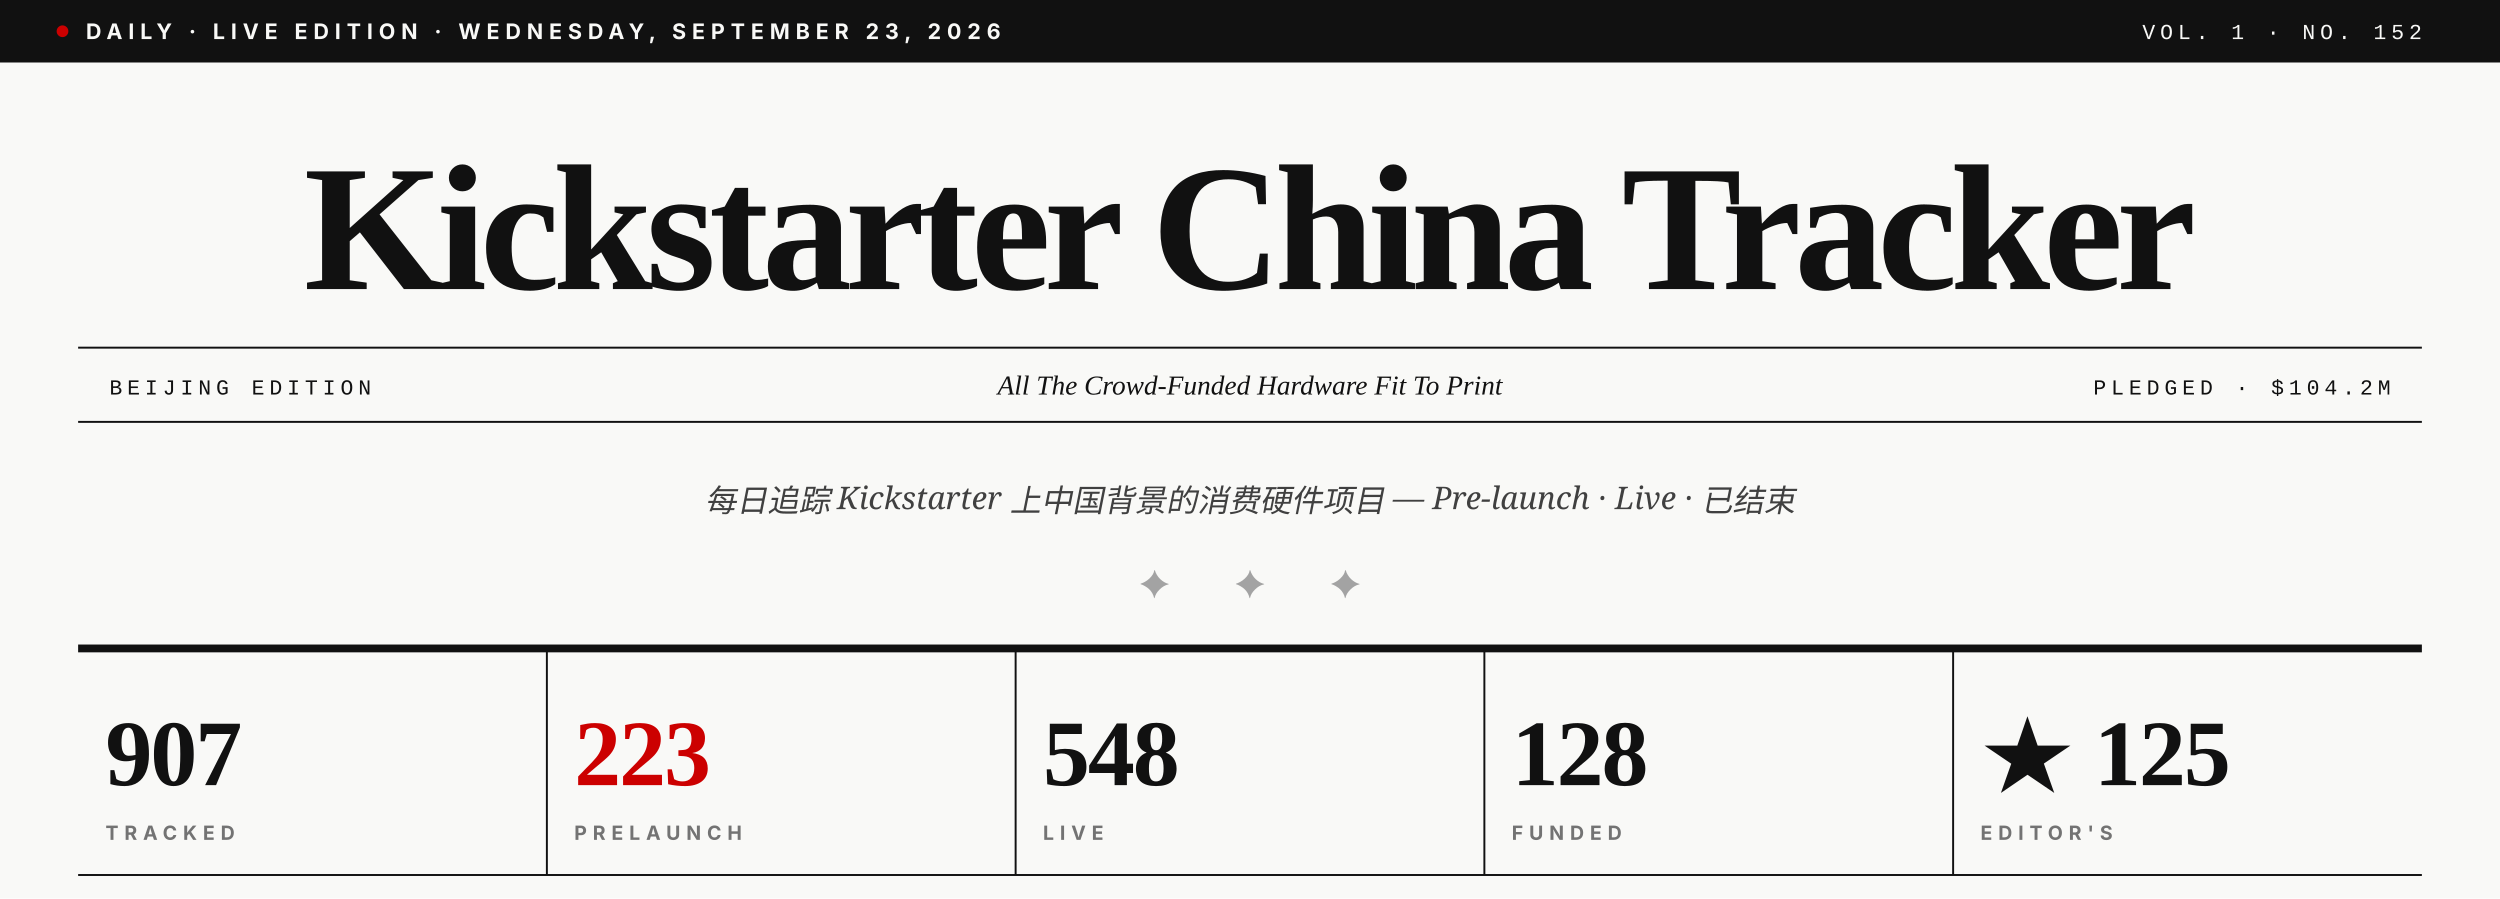
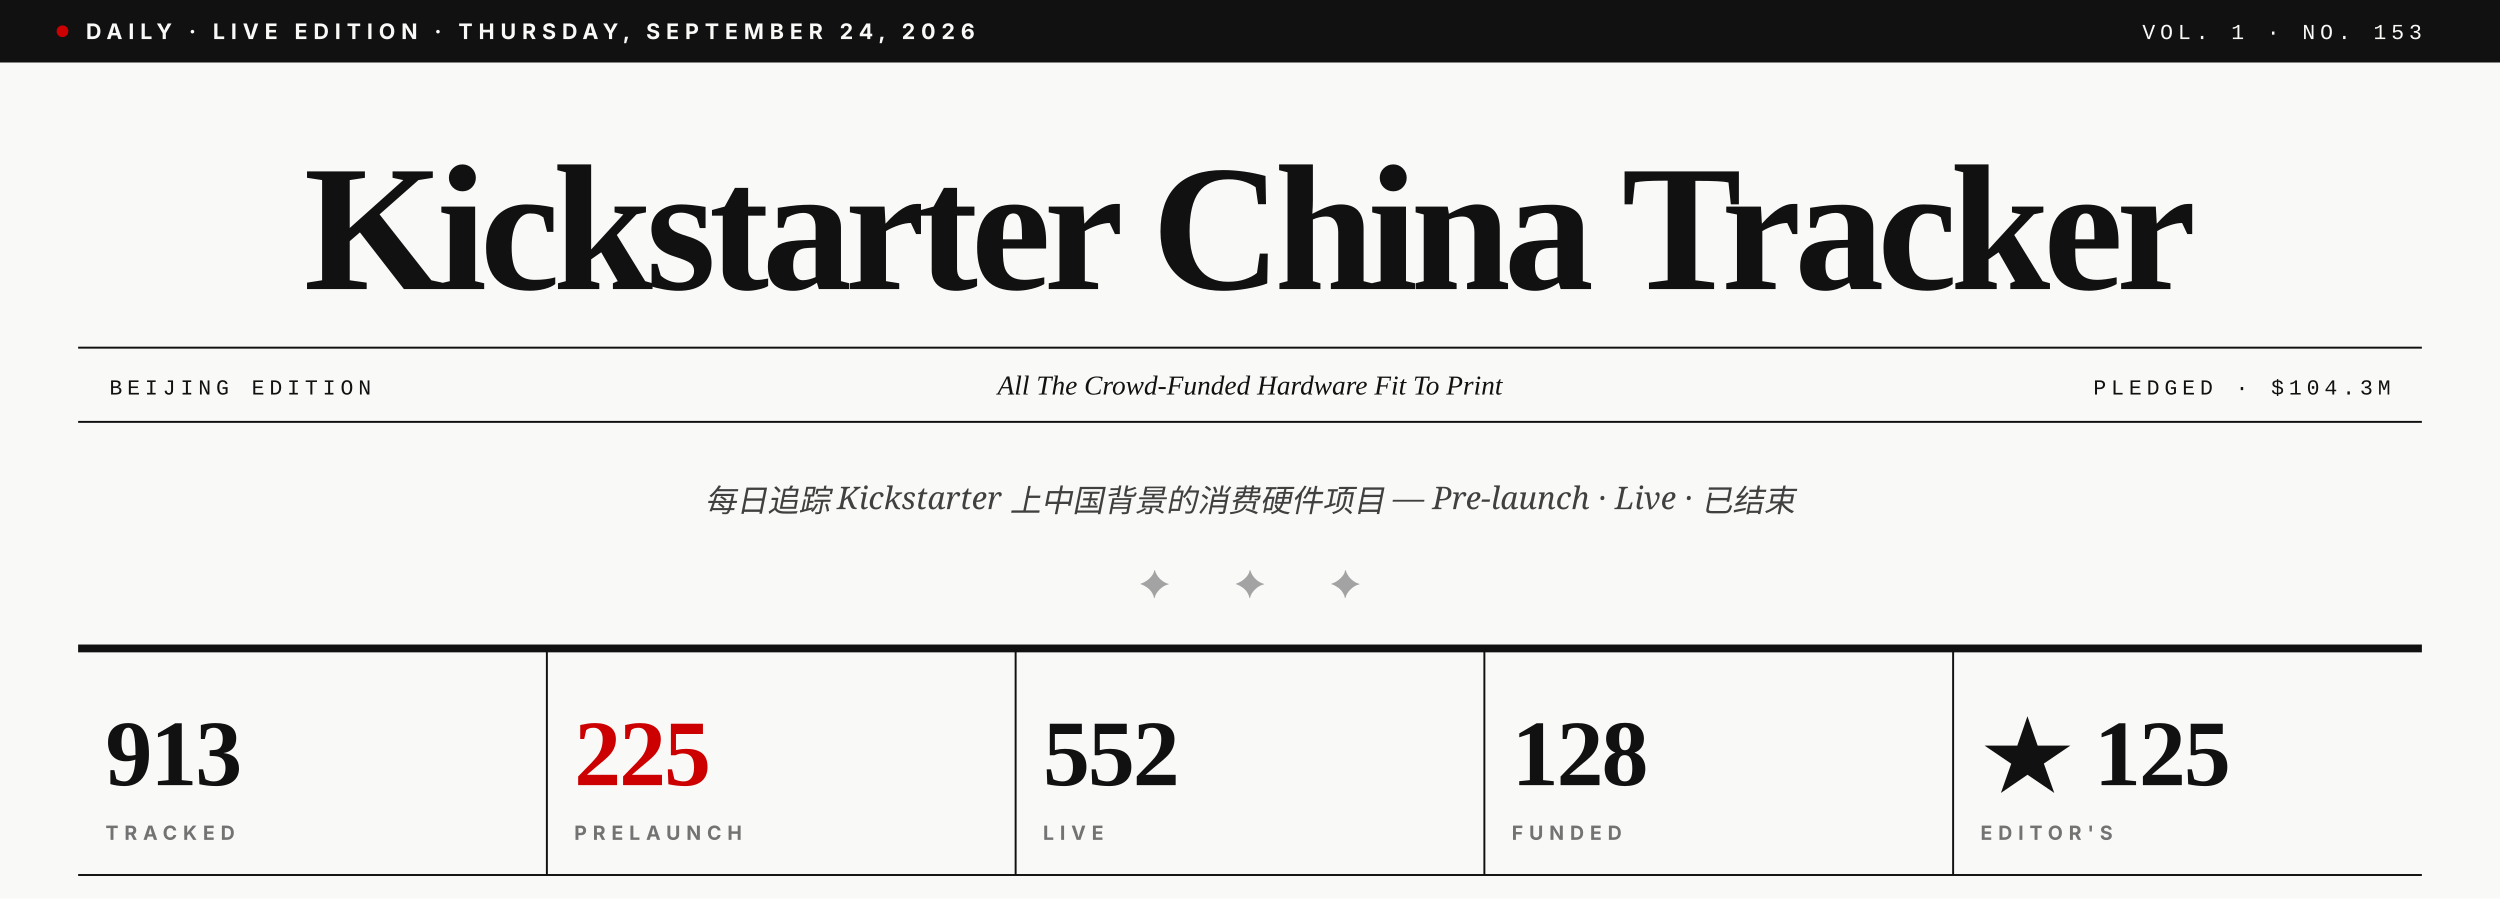
- <svg xmlns="http://www.w3.org/2000/svg" viewBox="0 0 1280 460" role="img" aria-label="Kickstarter China Tracker · Vol. 1 · No. 152">
+ <svg xmlns="http://www.w3.org/2000/svg" viewBox="0 0 1280 460" role="img" aria-label="Kickstarter China Tracker · Vol. 1 · No. 153">
  <rect width="1280" height="460" fill="#F9F9F7" />
  <rect x="0" y="0" width="1280" height="32" fill="#111111" />
  <circle cx="32" cy="16" r="3" fill="#CC0000" />
-   <text x="44" y="20" font-family="Inter, Helvetica, sans-serif" font-size="11" font-weight="700" fill="#F9F9F7" letter-spacing="3">DAILY · LIVE EDITION · WEDNESDAY, SEPTEMBER 23, 2026</text>
-   <text x="1240" y="20" text-anchor="end" font-family="JetBrains Mono, Courier New, monospace" font-size="11" font-weight="500" fill="#F9F9F7" letter-spacing="2.5">VOL. 1 · NO. 152</text>
+   <text x="44" y="20" font-family="Inter, Helvetica, sans-serif" font-size="11" font-weight="700" fill="#F9F9F7" letter-spacing="3">DAILY · LIVE EDITION · THURSDAY, SEPTEMBER 24, 2026</text>
+   <text x="1240" y="20" text-anchor="end" font-family="JetBrains Mono, Courier New, monospace" font-size="11" font-weight="500" fill="#F9F9F7" letter-spacing="2.5">VOL. 1 · NO. 153</text>
  <text x="640" y="148" text-anchor="middle" font-family="Playfair Display, Times New Roman, serif" font-size="92" font-weight="900" fill="#111111" letter-spacing="-3.5">Kickstarter China Tracker</text>
  <line x1="40" y1="178" x2="1240" y2="178" stroke="#111111" stroke-width="1" />
  <line x1="40" y1="216" x2="1240" y2="216" stroke="#111111" stroke-width="1" />
  <text x="56" y="202" font-family="JetBrains Mono, Courier New, monospace" font-size="11" font-weight="500" fill="#111111" letter-spacing="2.5">BEIJING EDITION</text>
  <text x="640" y="202" text-anchor="middle" font-family="Playfair Display, Times New Roman, serif" font-size="14" font-style="italic" fill="#111111">All The Crowd-Funded Hardware Fit To Print</text>
-   <text x="1224" y="202" text-anchor="end" font-family="JetBrains Mono, Courier New, monospace" font-size="11" font-weight="500" fill="#111111" letter-spacing="2.5">PLEDGED · $104.2M</text>
+   <text x="1224" y="202" text-anchor="end" font-family="JetBrains Mono, Courier New, monospace" font-size="11" font-weight="500" fill="#111111" letter-spacing="2.5">PLEDGED · $104.3M</text>
  <text x="640" y="262" text-anchor="middle" font-family="Lora, Georgia, serif" font-size="16" font-style="italic" fill="#404040">每日追踪 Kickstarter 上中国背景的消费硬件项目 — Pre-launch · Live · 已结束</text>
  <text x="640" y="306" text-anchor="middle" font-family="Playfair Display, Times New Roman, serif" font-size="20" fill="#A3A3A3" letter-spacing="14">✦  ✦  ✦</text>
  <line x1="40" y1="332" x2="1240" y2="332" stroke="#111111" stroke-width="4" />
-   <text x="54" y="402" font-family="Playfair Display, Times New Roman, serif" font-size="48" font-weight="900" fill="#111111" letter-spacing="-1">907</text>
+   <text x="54" y="402" font-family="Playfair Display, Times New Roman, serif" font-size="48" font-weight="900" fill="#111111" letter-spacing="-1">913</text>
  <text x="54" y="430" font-family="Inter, Helvetica, sans-serif" font-size="10" font-weight="700" fill="#737373" letter-spacing="3">TRACKED</text>
  <line x1="280" y1="332" x2="280" y2="448" stroke="#111111" stroke-width="1" />
-   <text x="294" y="402" font-family="Playfair Display, Times New Roman, serif" font-size="48" font-weight="900" fill="#CC0000" letter-spacing="-1">223</text>
+   <text x="294" y="402" font-family="Playfair Display, Times New Roman, serif" font-size="48" font-weight="900" fill="#CC0000" letter-spacing="-1">225</text>
  <text x="294" y="430" font-family="Inter, Helvetica, sans-serif" font-size="10" font-weight="700" fill="#737373" letter-spacing="3">PRELAUNCH</text>
  <line x1="520" y1="332" x2="520" y2="448" stroke="#111111" stroke-width="1" />
-   <text x="534" y="402" font-family="Playfair Display, Times New Roman, serif" font-size="48" font-weight="900" fill="#111111" letter-spacing="-1">548</text>
+   <text x="534" y="402" font-family="Playfair Display, Times New Roman, serif" font-size="48" font-weight="900" fill="#111111" letter-spacing="-1">552</text>
  <text x="534" y="430" font-family="Inter, Helvetica, sans-serif" font-size="10" font-weight="700" fill="#737373" letter-spacing="3">LIVE</text>
  <line x1="760" y1="332" x2="760" y2="448" stroke="#111111" stroke-width="1" />
  <text x="774" y="402" font-family="Playfair Display, Times New Roman, serif" font-size="48" font-weight="900" fill="#111111" letter-spacing="-1">128</text>
  <text x="774" y="430" font-family="Inter, Helvetica, sans-serif" font-size="10" font-weight="700" fill="#737373" letter-spacing="3">FUNDED</text>
  <line x1="1000" y1="332" x2="1000" y2="448" stroke="#111111" stroke-width="1" />
  <text x="1014" y="402" font-family="Playfair Display, Times New Roman, serif" font-size="48" font-weight="900" fill="#111111" letter-spacing="-1">★ 125</text>
  <text x="1014" y="430" font-family="Inter, Helvetica, sans-serif" font-size="10" font-weight="700" fill="#737373" letter-spacing="3">EDITOR'S</text>
  <line x1="40" y1="448" x2="1240" y2="448" stroke="#111111" stroke-width="1" />
</svg>
